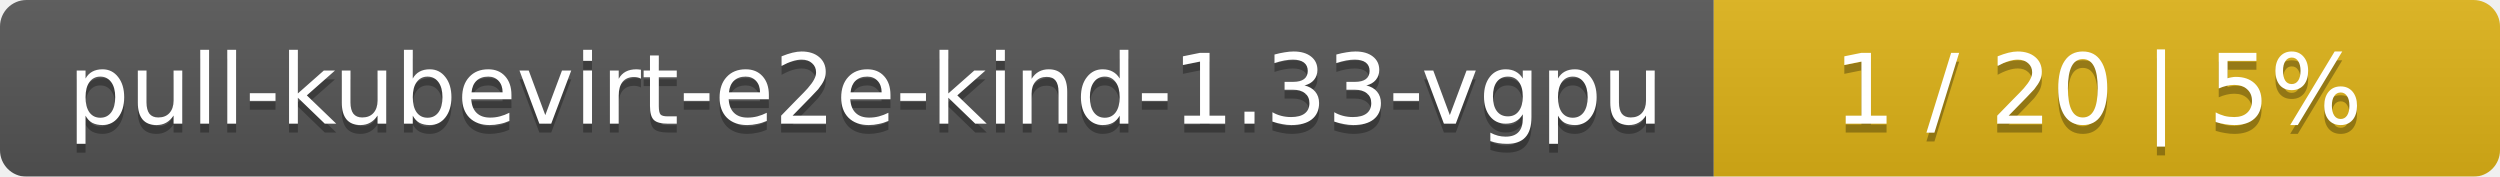
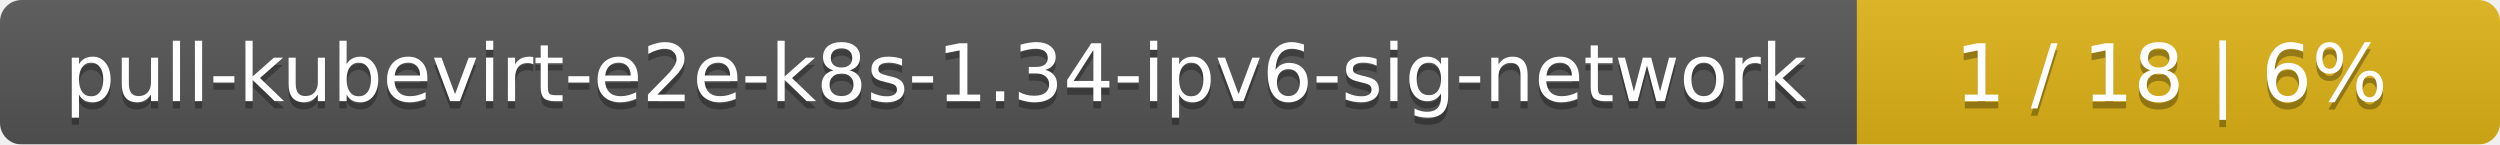
- <svg xmlns="http://www.w3.org/2000/svg" width="283" height="20">
+ <svg xmlns="http://www.w3.org/2000/svg" width="346" height="20">
  <linearGradient id="smooth" x2="0" y2="100%">
    <stop offset="0" stop-color="#bbb" stop-opacity=".1" />
    <stop offset="1" stop-opacity=".1" />
  </linearGradient>
  <mask id="round">
-     <rect width="283" height="20" rx="3" fill="#fff" />
+     <rect width="346" height="20" rx="3" fill="#fff" />
  </mask>
  <g mask="url(#round)">
-     <rect width="194" height="20" fill="#555" />
-     <rect x="194" width="89" height="20" fill="#dfb317" />
-     <rect width="283" height="20" fill="url(#smooth)" />
+     <rect width="257" height="20" fill="#555" />
+     <rect x="257" width="89" height="20" fill="#dfb317" />
+     <rect width="346" height="20" fill="url(#smooth)" />
  </g>
  <g fill="#fff" text-anchor="middle" font-family="DejaVu Sans,Verdana,Geneva,sans-serif" font-size="11">
-     <text x="98" y="15" fill="#010101" fill-opacity=".3">pull-kubevirt-e2e-kind-1.33-vgpu</text>
-     <text x="98" y="14">pull-kubevirt-e2e-kind-1.33-vgpu</text>
-     <text x="237.5" y="15" fill="#010101" fill-opacity=".3">1 / 20    |    5%</text>
-     <text x="237.5" y="14">1 / 20    |    5%</text>
+     <text x="129.5" y="15" fill="#010101" fill-opacity=".3">pull-kubevirt-e2e-k8s-1.34-ipv6-sig-network</text>
+     <text x="129.5" y="14">pull-kubevirt-e2e-k8s-1.34-ipv6-sig-network</text>
+     <text x="300.5" y="15" fill="#010101" fill-opacity=".3">1 / 18    |    6%</text>
+     <text x="300.5" y="14">1 / 18    |    6%</text>
  </g>
</svg>
